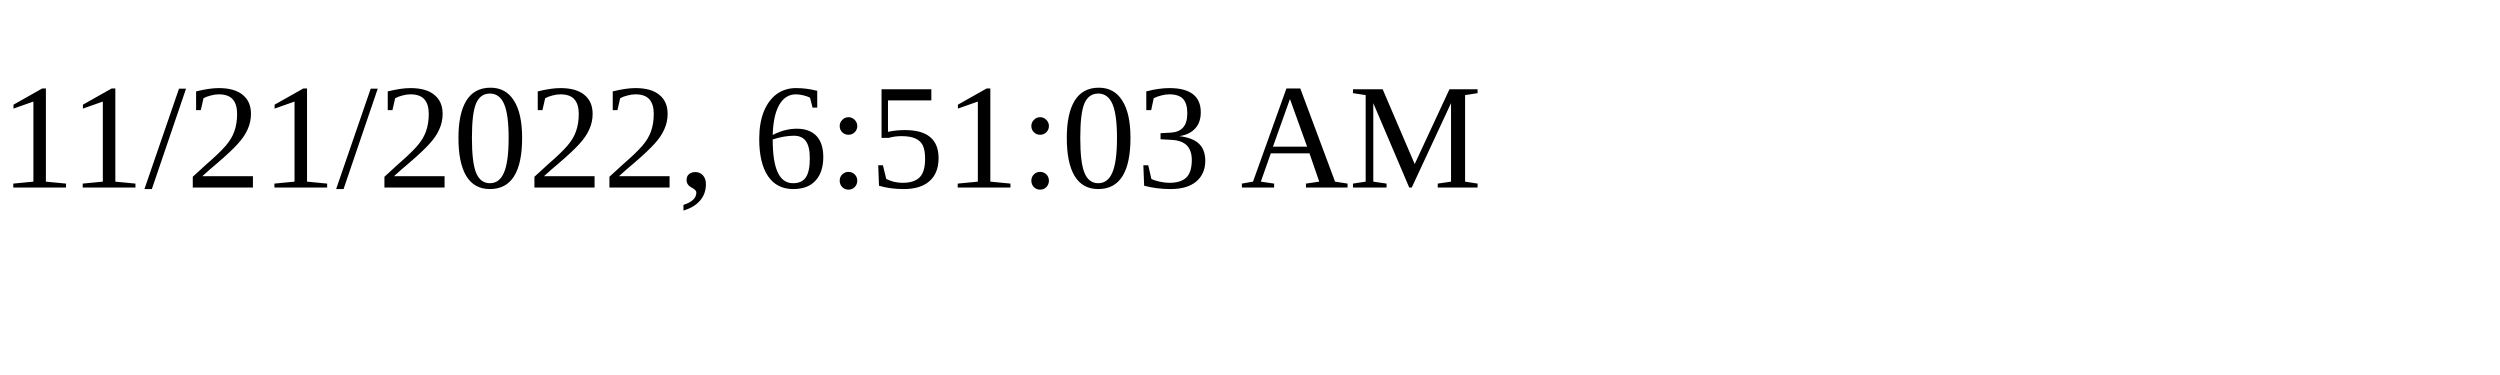
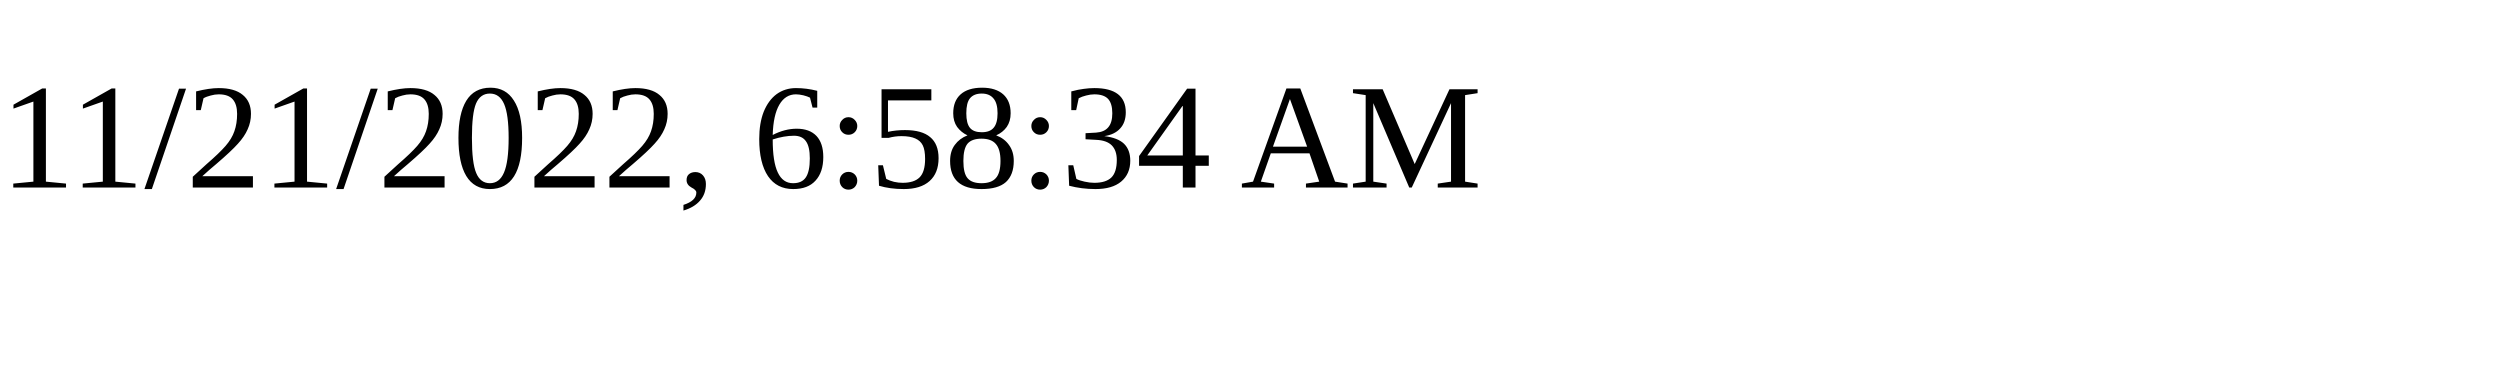
<svg xmlns="http://www.w3.org/2000/svg" height="30" width="200">
-   <text x="0" y="15">11/21/2022, 6:51:03 AM</text>
+   <text x="0" y="15">11/21/2022, 6:58:34 AM</text>
</svg>
